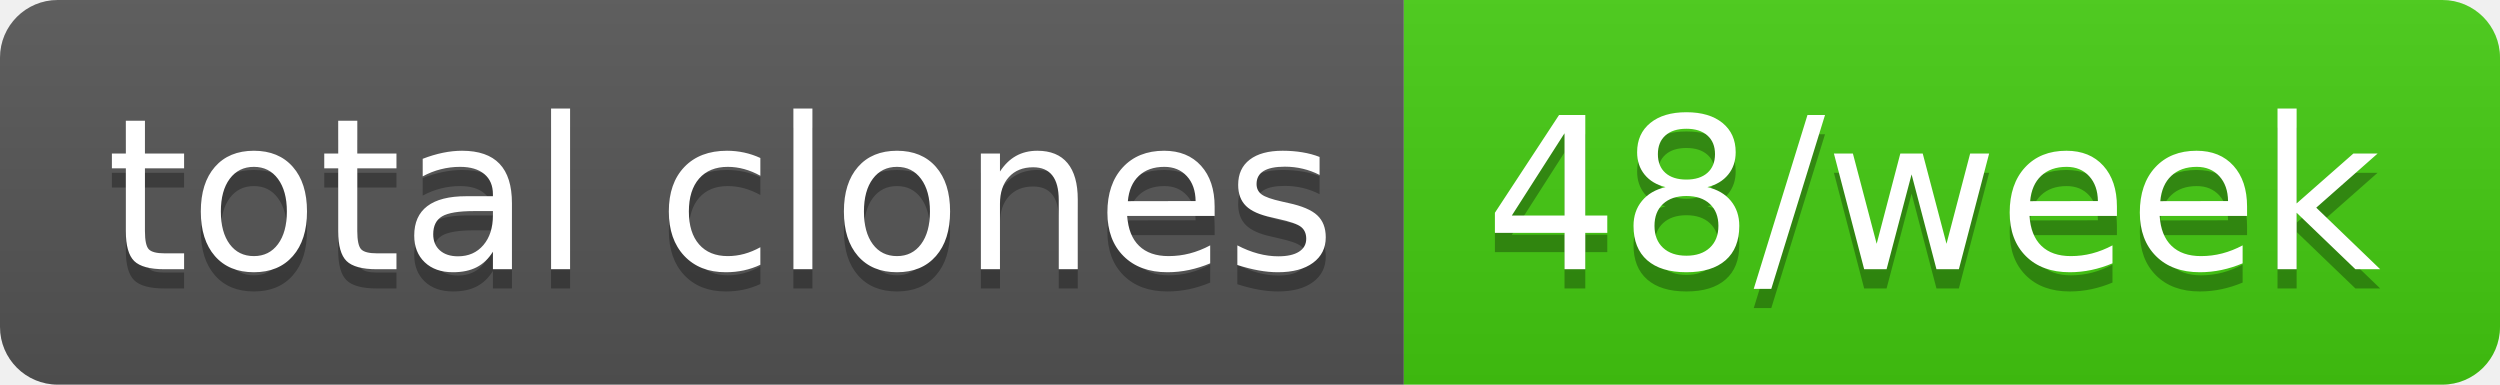
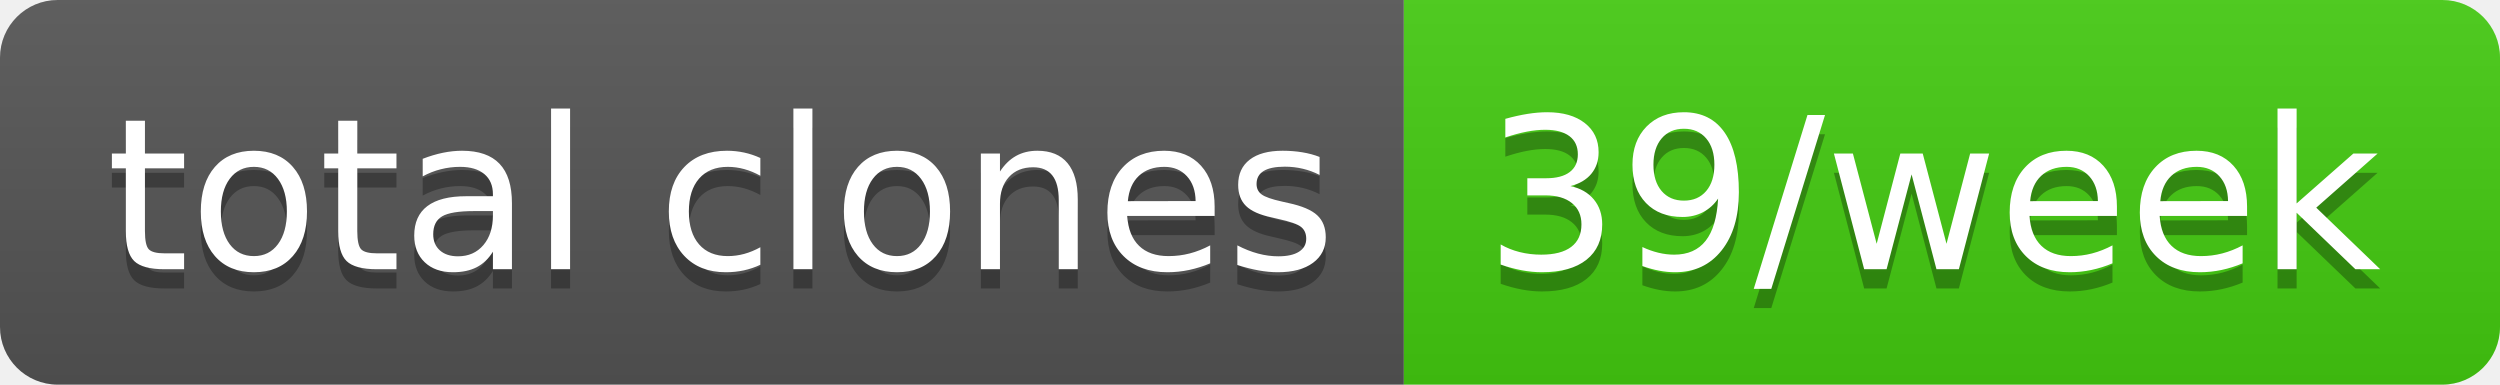
- <svg xmlns="http://www.w3.org/2000/svg" width="130" height="20" role="img" aria-label="total clones: 48/week">
+ <svg xmlns="http://www.w3.org/2000/svg" width="130" height="20" role="img" aria-label="total clones: 39/week">
  <linearGradient id="s" x2="0" y2="100%">
    <stop offset="0" stop-color="#bbb" stop-opacity=".1" />
    <stop offset="1" stop-opacity=".1" />
  </linearGradient>
  <clipPath id="r">
    <rect width="130" height="20" rx="3" fill="#fff" />
  </clipPath>
  <g clip-path="url(#r)">
    <rect width="73" height="20" fill="#555" />
    <rect x="73" width="57" height="20" fill="#4c1" />
    <rect width="130" height="20" fill="url(#s)" />
  </g>
  <g fill="#fff" text-anchor="middle" font-family="Verdana,Geneva,DejaVu Sans,sans-serif" text-rendering="geometricPrecision" font-size="110">
    <text aria-hidden="true" x="375" y="150" fill="#010101" fill-opacity=".3" transform="scale(.1)" textLength="630">total clones</text>
    <text x="375" y="140" transform="scale(.1)" fill="#fff" textLength="630">total clones</text>
-     <text aria-hidden="true" x="1005" y="150" fill="#010101" fill-opacity=".3" transform="scale(.1)" textLength="470">48/week</text>
-     <text x="1005" y="140" transform="scale(.1)" fill="#fff" textLength="470">48/week</text>
+     <text aria-hidden="true" x="1005" y="150" fill="#010101" fill-opacity=".3" transform="scale(.1)" textLength="470">39/week</text>
+     <text x="1005" y="140" transform="scale(.1)" fill="#fff" textLength="470">39/week</text>
  </g>
</svg>
